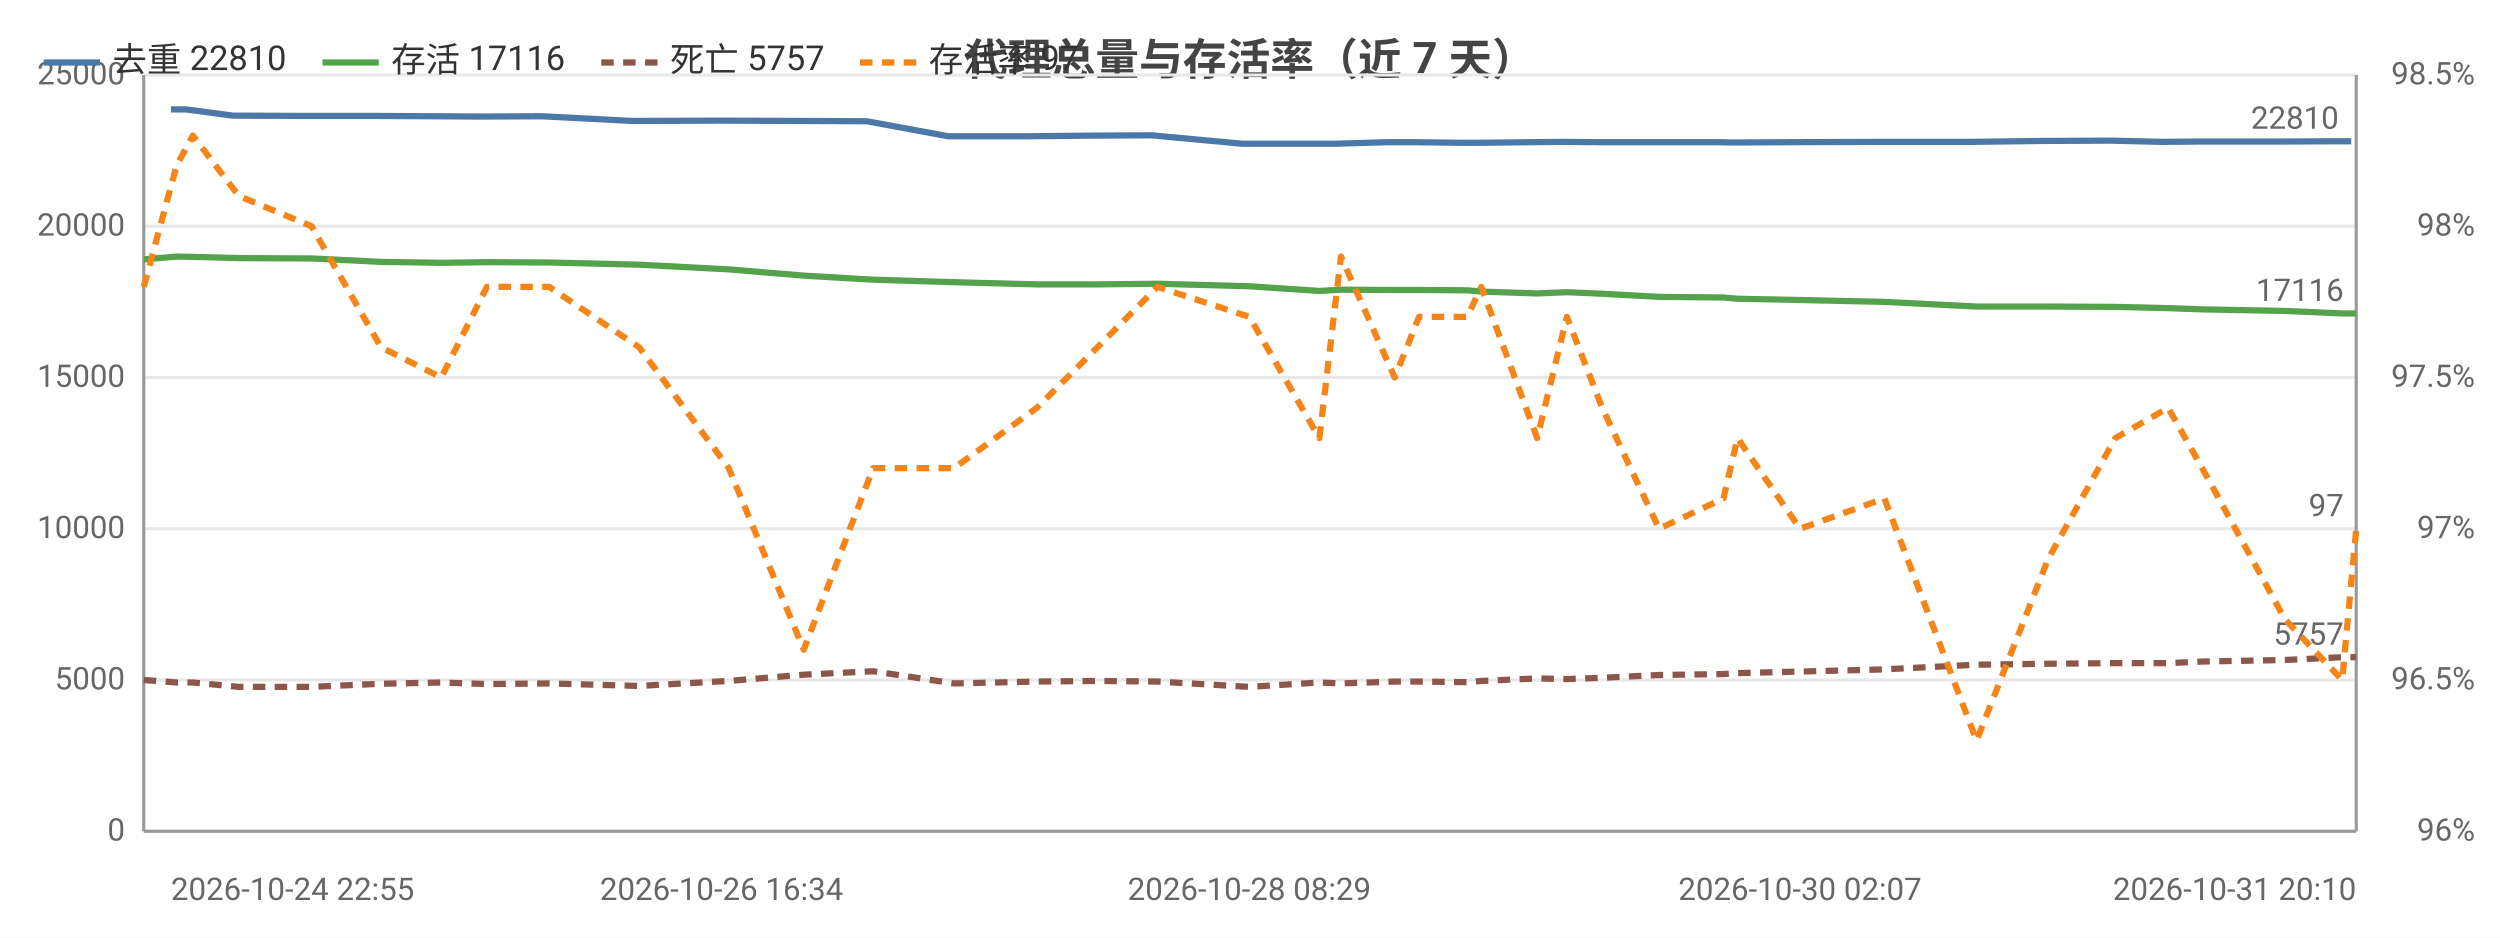
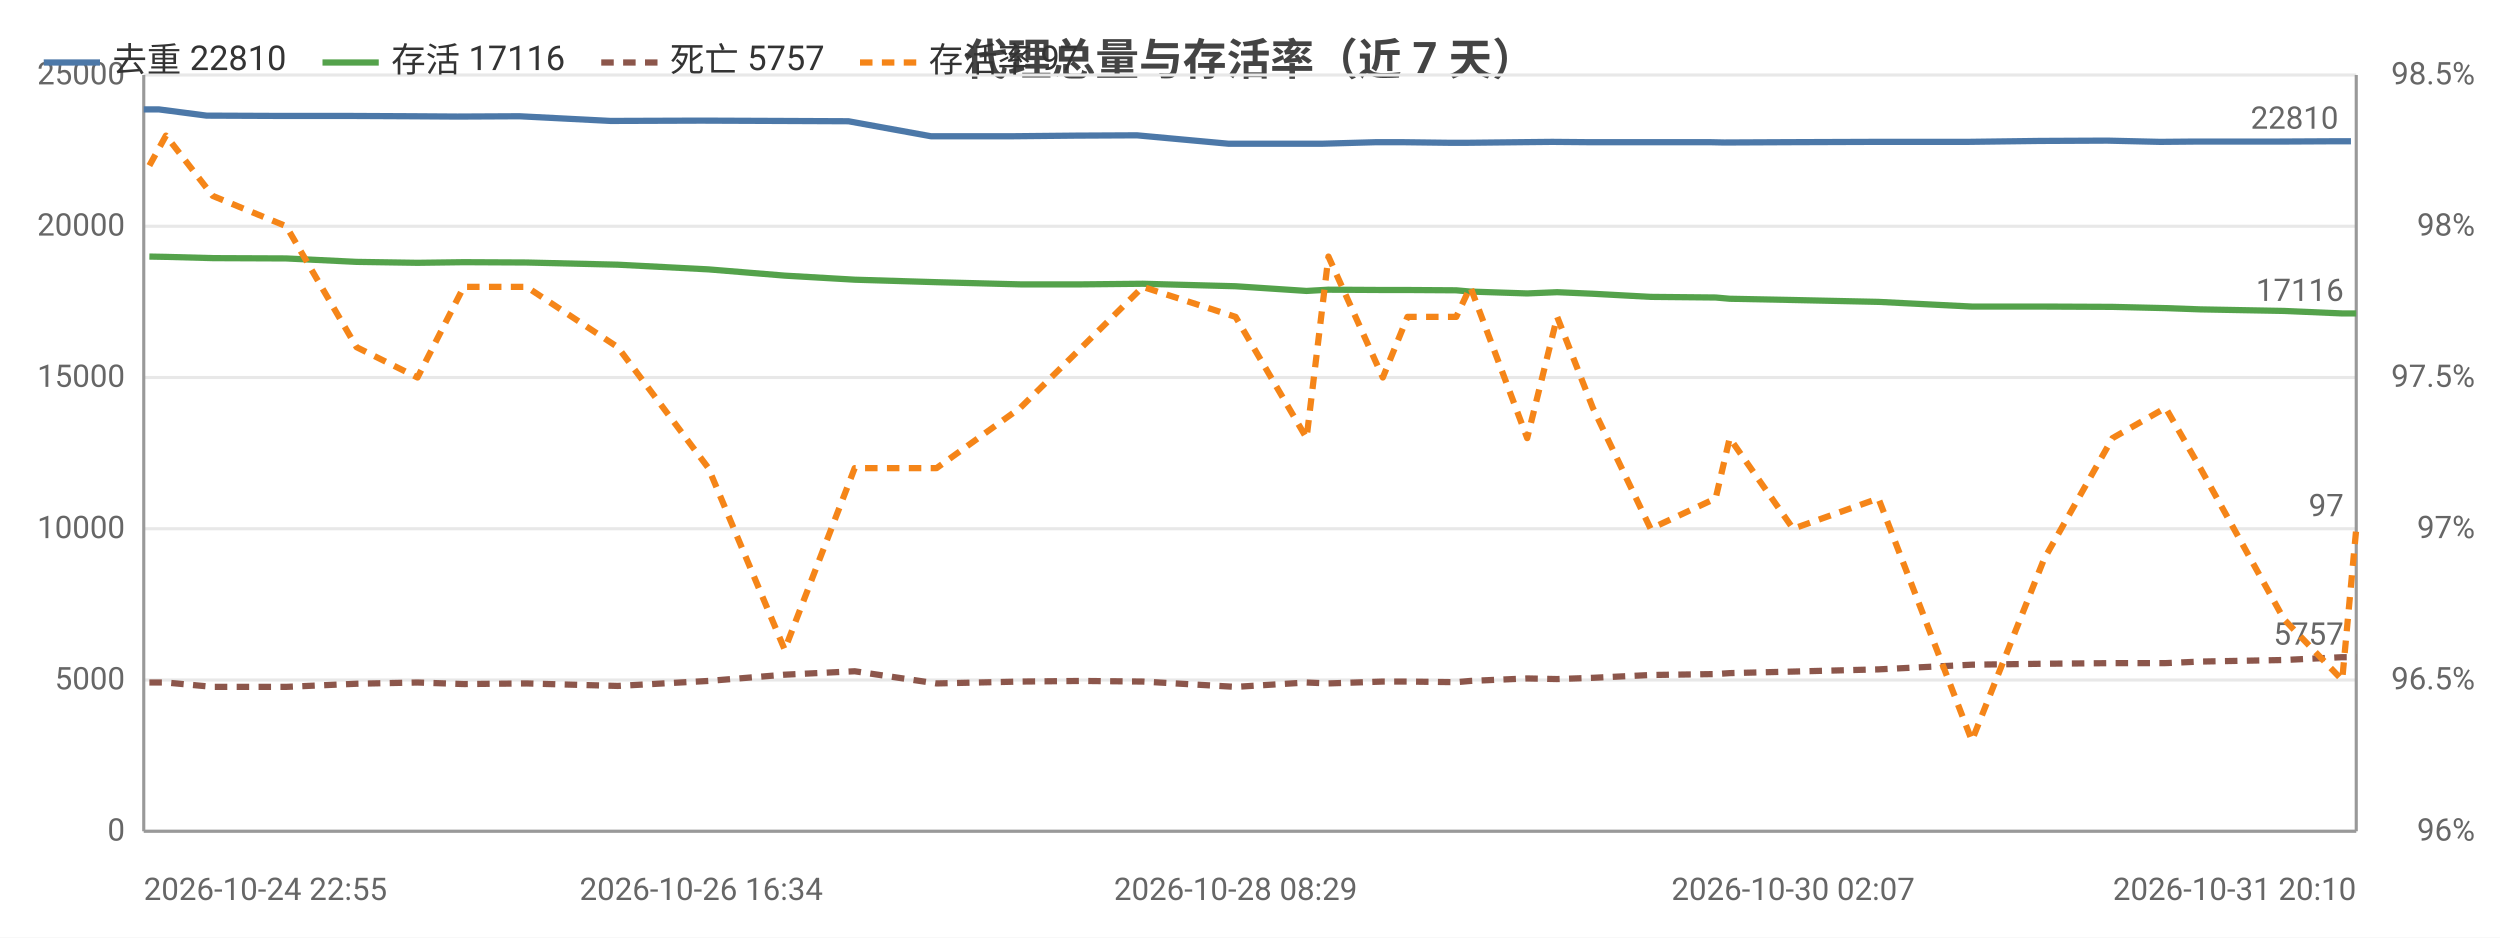
<svg xmlns="http://www.w3.org/2000/svg" width="800" height="300" viewBox="0 0 800 300">
  <rect width="800" height="300" fill="#ffffff" />
  <style>text{font-family:system-ui,-apple-system,'Segoe UI',Roboto,'PingFang SC','Microsoft YaHei','Noto Sans CJK SC',sans-serif}.g{stroke:#e8e8e8;stroke-width:1}.a{stroke:#999;stroke-width:1}.t{font-size:10px;fill:#666}.m{font-size:10px;text-anchor:middle;fill:#666}.e{font-size:10px;text-anchor:end;fill:#666}.l{font-size:11px;fill:#333}.tt{font-size:14px;font-weight:600;text-anchor:middle;fill:#444}.em{font-size:13px;text-anchor:middle;fill:#999}</style>
  <text class="tt" x="400.0" y="24">代理总量与存活率（近 7 天）</text>
  <line class="g" x1="46" y1="266" x2="754" y2="266" />
  <text class="e" x="40" y="269">0</text>
  <line class="g" x1="46" y1="217.6" x2="754" y2="217.6" />
  <text class="e" x="40" y="220.6">5000</text>
  <line class="g" x1="46" y1="169.2" x2="754" y2="169.2" />
  <text class="e" x="40" y="172.2">10000</text>
  <line class="g" x1="46" y1="120.8" x2="754" y2="120.8" />
  <text class="e" x="40" y="123.8">15000</text>
  <line class="g" x1="46" y1="72.4" x2="754" y2="72.4" />
  <text class="e" x="40" y="75.4">20000</text>
  <line class="g" x1="46" y1="24" x2="754" y2="24" />
  <text class="e" x="40" y="27">25000</text>
  <text class="e" x="792" y="269">96%</text>
  <text class="e" x="792" y="220.6">96.5%</text>
  <text class="e" x="792" y="172.2">97%</text>
  <text class="e" x="792" y="123.8">97.5%</text>
  <text class="e" x="792" y="75.4">98%</text>
  <text class="e" x="792" y="27">98.5%</text>
  <line class="a" x1="754" y1="24" x2="754" y2="266" />
  <line class="a" x1="46" y1="24" x2="46" y2="266" />
  <line class="a" x1="46" y1="266" x2="754" y2="266" />
-   <polyline fill="none" stroke="#4c78a8" stroke-width="2" stroke-linejoin="round" points="54.7,35.0 59.4,35.0 74.5,37.0 97.6,37.1 119.7,37.1 139.2,37.2 153.8,37.3 173.4,37.2 202.2,38.7 230.9,38.6 255.5,38.7 277.4,38.8 303.4,43.6 329.4,43.6 349.2,43.4 368.5,43.3 397.6,46.0 420.3,46.0 426.9,46.0 444.2,45.5 452.3,45.5 467.9,45.7 472.4,45.7 490.2,45.5 499.8,45.4 511.1,45.5 529.2,45.5 549.6,45.5 554.2,45.6 574.4,45.5 601.3,45.4 630.9,45.4 653.8,45.1 675.3,45.0 692.1,45.4 702.9,45.3 729.6,45.3 747.9,45.2 752.4,45.2" />
-   <circle cx="54.7" cy="35.0" r="4" fill="transparent" />
-   <circle cx="74.5" cy="37.0" r="4" fill="transparent" />
-   <circle cx="119.7" cy="37.1" r="4" fill="transparent" />
-   <circle cx="153.8" cy="37.3" r="4" fill="transparent" />
-   <circle cx="202.2" cy="38.7" r="4" fill="transparent" />
-   <circle cx="255.5" cy="38.7" r="4" fill="transparent" />
-   <circle cx="303.4" cy="43.6" r="4" fill="transparent" />
-   <circle cx="349.2" cy="43.4" r="4" fill="transparent" />
-   <circle cx="397.6" cy="46.0" r="4" fill="transparent" />
-   <circle cx="426.9" cy="46.0" r="4" fill="transparent" />
-   <circle cx="452.3" cy="45.5" r="4" fill="transparent" />
-   <circle cx="472.4" cy="45.7" r="4" fill="transparent" />
-   <circle cx="499.8" cy="45.4" r="4" fill="transparent" />
-   <circle cx="529.2" cy="45.5" r="4" fill="transparent" />
-   <circle cx="554.2" cy="45.6" r="4" fill="transparent" />
-   <circle cx="601.3" cy="45.4" r="4" fill="transparent" />
-   <circle cx="653.8" cy="45.1" r="4" fill="transparent" />
-   <circle cx="692.1" cy="45.4" r="4" fill="transparent" />
-   <circle cx="729.6" cy="45.3" r="4" fill="transparent" />
-   <circle cx="752.4" cy="45.2" r="4" fill="transparent" />
-   <text class="t" x="748.4" y="41.2" text-anchor="end" fill="#4c78a8">22810</text>
-   <polyline fill="none" stroke="#54a24b" stroke-width="2" stroke-linejoin="round" points="46,83.0 56.5,82.1 61.7,82.2 76.4,82.6 99.7,82.7 121.9,83.8 141.2,84.1 155.8,83.9 175.7,84.0 204.5,84.7 233.2,86.2 257.2,88.2 279.4,89.5 305.3,90.3 331.8,91.0 351.2,91.0 370.4,90.8 399.8,91.6 422.2,93.1 429.1,92.7 446.3,92.8 454.1,92.8 469.5,92.9 474.0,93.3 491.9,93.9 501.4,93.5 512.7,94.0 530.9,95.0 551.5,95.2 556.0,95.6 576.0,96.0 603.0,96.6 632.5,98.1 655.4,98.1 676.9,98.2 693.8,98.6 704.7,99.0 731.2,99.5 749.5,100.3 754,100.3" />
-   <circle cx="46" cy="83.0" r="4" fill="transparent" />
-   <circle cx="61.7" cy="82.2" r="4" fill="transparent" />
-   <circle cx="99.7" cy="82.7" r="4" fill="transparent" />
-   <circle cx="141.2" cy="84.1" r="4" fill="transparent" />
-   <circle cx="175.7" cy="84.0" r="4" fill="transparent" />
-   <circle cx="233.2" cy="86.2" r="4" fill="transparent" />
-   <circle cx="279.4" cy="89.5" r="4" fill="transparent" />
-   <circle cx="331.8" cy="91.0" r="4" fill="transparent" />
-   <circle cx="370.4" cy="90.8" r="4" fill="transparent" />
-   <circle cx="422.2" cy="93.1" r="4" fill="transparent" />
-   <circle cx="454.1" cy="92.8" r="4" fill="transparent" />
-   <circle cx="474.0" cy="93.3" r="4" fill="transparent" />
-   <circle cx="501.4" cy="93.5" r="4" fill="transparent" />
-   <circle cx="530.9" cy="95.0" r="4" fill="transparent" />
-   <circle cx="556.0" cy="95.6" r="4" fill="transparent" />
-   <circle cx="603.0" cy="96.6" r="4" fill="transparent" />
-   <circle cx="655.4" cy="98.1" r="4" fill="transparent" />
-   <circle cx="693.8" cy="98.6" r="4" fill="transparent" />
-   <circle cx="731.2" cy="99.5" r="4" fill="transparent" />
+   <polyline fill="none" stroke="#4c78a8" stroke-width="2" stroke-linejoin="round" points="46,35.0 50.8,35.0 66.1,37.0 89.5,37.1 111.8,37.1 131.6,37.2 146.4,37.3 166.2,37.2 195.4,38.7 224.4,38.6 249.3,38.7 271.5,38.8 297.9,43.6 324.2,43.6 344.2,43.4 363.8,43.3 393.2,46.0 416.2,46.0 422.9,46.0 440.4,45.5 448.5,45.5 464.3,45.7 468.9,45.7 486.9,45.5 496.7,45.4 508.1,45.5 526.4,45.5 547.1,45.5 551.7,45.6 572.2,45.5 599.4,45.4 629.4,45.4 652.6,45.1 674.3,45.0 691.3,45.4 702.3,45.3 729.3,45.3 747.8,45.2 752.3,45.2" />
+   <circle cx="46" cy="35.0" r="4" fill="transparent" />
+   <circle cx="66.1" cy="37.0" r="4" fill="transparent" />
+   <circle cx="111.8" cy="37.1" r="4" fill="transparent" />
+   <circle cx="146.4" cy="37.3" r="4" fill="transparent" />
+   <circle cx="195.4" cy="38.7" r="4" fill="transparent" />
+   <circle cx="249.3" cy="38.7" r="4" fill="transparent" />
+   <circle cx="297.9" cy="43.6" r="4" fill="transparent" />
+   <circle cx="344.2" cy="43.4" r="4" fill="transparent" />
+   <circle cx="393.2" cy="46.0" r="4" fill="transparent" />
+   <circle cx="422.9" cy="46.0" r="4" fill="transparent" />
+   <circle cx="448.5" cy="45.5" r="4" fill="transparent" />
+   <circle cx="468.9" cy="45.7" r="4" fill="transparent" />
+   <circle cx="496.7" cy="45.4" r="4" fill="transparent" />
+   <circle cx="526.4" cy="45.5" r="4" fill="transparent" />
+   <circle cx="551.7" cy="45.6" r="4" fill="transparent" />
+   <circle cx="599.4" cy="45.4" r="4" fill="transparent" />
+   <circle cx="652.6" cy="45.1" r="4" fill="transparent" />
+   <circle cx="691.3" cy="45.4" r="4" fill="transparent" />
+   <circle cx="729.3" cy="45.3" r="4" fill="transparent" />
+   <circle cx="752.3" cy="45.2" r="4" fill="transparent" />
+   <text class="t" x="748.3" y="41.2" text-anchor="end" fill="#4c78a8">22810</text>
+   <polyline fill="none" stroke="#54a24b" stroke-width="2" stroke-linejoin="round" points="47.8,82.1 53.1,82.2 68.1,82.6 91.6,82.7 114.1,83.8 133.6,84.1 148.4,83.9 168.5,84.0 197.7,84.7 226.7,86.2 251.1,88.2 273.5,89.5 299.7,90.3 326.5,91.0 346.2,91.0 365.7,90.8 395.4,91.6 418.1,93.1 425.1,92.7 442.5,92.8 450.4,92.8 466.0,92.9 470.5,93.3 488.7,93.9 498.3,93.5 509.7,94.0 528.2,95.0 549.0,95.2 553.5,95.6 573.8,96.0 601.1,96.6 631.0,98.1 654.1,98.1 676.0,98.2 693.0,98.6 704.1,99.0 730.9,99.5 749.5,100.3 754,100.3" />
+   <circle cx="47.8" cy="82.1" r="4" fill="transparent" />
+   <circle cx="68.1" cy="82.6" r="4" fill="transparent" />
+   <circle cx="114.1" cy="83.8" r="4" fill="transparent" />
+   <circle cx="148.4" cy="83.9" r="4" fill="transparent" />
+   <circle cx="197.7" cy="84.7" r="4" fill="transparent" />
+   <circle cx="251.1" cy="88.2" r="4" fill="transparent" />
+   <circle cx="299.7" cy="90.3" r="4" fill="transparent" />
+   <circle cx="346.2" cy="91.0" r="4" fill="transparent" />
+   <circle cx="395.4" cy="91.6" r="4" fill="transparent" />
+   <circle cx="425.1" cy="92.7" r="4" fill="transparent" />
+   <circle cx="450.4" cy="92.8" r="4" fill="transparent" />
+   <circle cx="470.5" cy="93.3" r="4" fill="transparent" />
+   <circle cx="498.3" cy="93.5" r="4" fill="transparent" />
+   <circle cx="528.2" cy="95.0" r="4" fill="transparent" />
+   <circle cx="553.5" cy="95.6" r="4" fill="transparent" />
+   <circle cx="601.1" cy="96.6" r="4" fill="transparent" />
+   <circle cx="654.1" cy="98.1" r="4" fill="transparent" />
+   <circle cx="693.0" cy="98.6" r="4" fill="transparent" />
+   <circle cx="730.9" cy="99.5" r="4" fill="transparent" />
  <circle cx="754" cy="100.3" r="4" fill="transparent" />
  <text class="t" x="750" y="96.3" text-anchor="end" fill="#54a24b">17116</text>
-   <polyline fill="none" stroke="#8c564b" stroke-width="2" stroke-dasharray="4,3" stroke-linejoin="round" points="46,217.6 56.5,218.4 61.7,218.4 76.4,219.8 99.7,219.8 121.9,218.8 141.2,218.4 155.8,218.9 175.7,218.7 204.5,219.5 233.2,217.9 257.2,215.9 279.4,214.8 305.3,218.7 331.8,218.1 351.2,217.9 370.4,218.1 399.8,219.8 422.2,218.4 429.1,218.7 446.3,218.1 454.1,218.1 469.5,218.3 474.0,217.9 491.9,217.1 501.4,217.3 512.7,216.9 530.9,216.0 551.5,215.7 556.0,215.4 576.0,214.9 603.0,214.2 632.5,212.7 655.4,212.4 676.9,212.2 693.8,212.2 704.7,211.7 731.2,211.2 749.5,210.3 754,210.3" />
-   <circle cx="46" cy="217.6" r="4" fill="transparent" />
-   <circle cx="61.7" cy="218.4" r="4" fill="transparent" />
-   <circle cx="99.7" cy="219.8" r="4" fill="transparent" />
-   <circle cx="141.2" cy="218.4" r="4" fill="transparent" />
-   <circle cx="175.7" cy="218.7" r="4" fill="transparent" />
-   <circle cx="233.2" cy="217.9" r="4" fill="transparent" />
-   <circle cx="279.4" cy="214.8" r="4" fill="transparent" />
-   <circle cx="331.8" cy="218.1" r="4" fill="transparent" />
-   <circle cx="370.4" cy="218.1" r="4" fill="transparent" />
-   <circle cx="422.2" cy="218.4" r="4" fill="transparent" />
-   <circle cx="454.1" cy="218.1" r="4" fill="transparent" />
-   <circle cx="474.0" cy="217.9" r="4" fill="transparent" />
-   <circle cx="501.4" cy="217.3" r="4" fill="transparent" />
-   <circle cx="530.9" cy="216.0" r="4" fill="transparent" />
-   <circle cx="556.0" cy="215.4" r="4" fill="transparent" />
-   <circle cx="603.0" cy="214.2" r="4" fill="transparent" />
-   <circle cx="655.4" cy="212.4" r="4" fill="transparent" />
-   <circle cx="693.8" cy="212.2" r="4" fill="transparent" />
-   <circle cx="731.2" cy="211.2" r="4" fill="transparent" />
+   <polyline fill="none" stroke="#8c564b" stroke-width="2" stroke-dasharray="4,3" stroke-linejoin="round" points="47.8,218.4 53.1,218.4 68.1,219.8 91.6,219.8 114.1,218.8 133.6,218.4 148.4,218.9 168.5,218.7 197.7,219.5 226.7,217.9 251.1,215.9 273.5,214.8 299.7,218.7 326.5,218.1 346.2,217.9 365.7,218.1 395.4,219.8 418.1,218.4 425.1,218.7 442.5,218.1 450.4,218.1 466.0,218.3 470.5,217.9 488.7,217.1 498.3,217.3 509.7,216.9 528.2,216.0 549.0,215.7 553.5,215.4 573.8,214.9 601.1,214.2 631.0,212.7 654.1,212.4 676.0,212.2 693.0,212.2 704.1,211.7 730.9,211.2 749.5,210.3 754,210.3" />
+   <circle cx="47.8" cy="218.4" r="4" fill="transparent" />
+   <circle cx="68.1" cy="219.8" r="4" fill="transparent" />
+   <circle cx="114.1" cy="218.8" r="4" fill="transparent" />
+   <circle cx="148.4" cy="218.9" r="4" fill="transparent" />
+   <circle cx="197.7" cy="219.5" r="4" fill="transparent" />
+   <circle cx="251.1" cy="215.9" r="4" fill="transparent" />
+   <circle cx="299.7" cy="218.7" r="4" fill="transparent" />
+   <circle cx="346.2" cy="217.9" r="4" fill="transparent" />
+   <circle cx="395.4" cy="219.8" r="4" fill="transparent" />
+   <circle cx="425.1" cy="218.7" r="4" fill="transparent" />
+   <circle cx="450.4" cy="218.1" r="4" fill="transparent" />
+   <circle cx="470.5" cy="217.9" r="4" fill="transparent" />
+   <circle cx="498.3" cy="217.3" r="4" fill="transparent" />
+   <circle cx="528.2" cy="216.0" r="4" fill="transparent" />
+   <circle cx="553.5" cy="215.4" r="4" fill="transparent" />
+   <circle cx="601.1" cy="214.2" r="4" fill="transparent" />
+   <circle cx="654.1" cy="212.4" r="4" fill="transparent" />
+   <circle cx="693.0" cy="212.2" r="4" fill="transparent" />
+   <circle cx="730.9" cy="211.2" r="4" fill="transparent" />
  <circle cx="754" cy="210.3" r="4" fill="transparent" />
  <text class="t" x="750" y="206.3" text-anchor="end" fill="#8c564b">5757</text>
-   <polyline fill="none" stroke="#f58518" stroke-width="2" stroke-dasharray="4,3" stroke-linejoin="round" points="46,91.8 56.5,53.0 61.7,43.4 76.4,62.7 99.7,72.4 121.9,111.1 141.2,120.8 155.8,91.8 175.7,91.8 204.5,111.1 233.2,149.8 257.2,207.9 279.4,149.8 305.3,149.8 331.8,130.5 351.2,111.1 370.4,91.8 399.8,101.4 422.2,140.2 429.1,82.1 446.3,120.8 454.1,101.4 469.5,101.4 474.0,91.8 491.9,140.2 501.4,101.4 512.7,130.5 530.9,169.2 551.5,159.5 556.0,140.2 576.0,169.2 603.0,159.5 632.5,237.0 655.4,178.9 676.9,140.2 693.8,130.5 704.7,149.8 731.2,198.2 749.5,217.6 754,169.2" />
-   <circle cx="46" cy="91.8" r="4" fill="transparent" />
-   <circle cx="61.7" cy="43.4" r="4" fill="transparent" />
-   <circle cx="99.7" cy="72.4" r="4" fill="transparent" />
-   <circle cx="141.2" cy="120.8" r="4" fill="transparent" />
-   <circle cx="175.7" cy="91.8" r="4" fill="transparent" />
-   <circle cx="233.2" cy="149.8" r="4" fill="transparent" />
-   <circle cx="279.4" cy="149.8" r="4" fill="transparent" />
-   <circle cx="331.8" cy="130.5" r="4" fill="transparent" />
-   <circle cx="370.4" cy="91.8" r="4" fill="transparent" />
-   <circle cx="422.2" cy="140.2" r="4" fill="transparent" />
-   <circle cx="454.1" cy="101.4" r="4" fill="transparent" />
-   <circle cx="474.0" cy="91.8" r="4" fill="transparent" />
-   <circle cx="501.4" cy="101.4" r="4" fill="transparent" />
-   <circle cx="530.9" cy="169.2" r="4" fill="transparent" />
-   <circle cx="556.0" cy="140.2" r="4" fill="transparent" />
-   <circle cx="603.0" cy="159.5" r="4" fill="transparent" />
-   <circle cx="655.4" cy="178.9" r="4" fill="transparent" />
-   <circle cx="693.8" cy="130.5" r="4" fill="transparent" />
-   <circle cx="731.2" cy="198.2" r="4" fill="transparent" />
+   <polyline fill="none" stroke="#f58518" stroke-width="2" stroke-dasharray="4,3" stroke-linejoin="round" points="47.8,53.0 53.1,43.4 68.1,62.7 91.6,72.4 114.1,111.1 133.6,120.8 148.4,91.8 168.5,91.8 197.7,111.1 226.7,149.8 251.1,207.9 273.5,149.8 299.7,149.8 326.5,130.5 346.2,111.1 365.7,91.8 395.4,101.4 418.1,140.2 425.1,82.1 442.5,120.8 450.4,101.4 466.0,101.4 470.5,91.8 488.7,140.2 498.3,101.4 509.7,130.5 528.2,169.2 549.0,159.5 553.5,140.2 573.8,169.2 601.1,159.5 631.0,237.0 654.1,178.9 676.0,140.2 693.0,130.5 704.1,149.8 730.9,198.2 749.5,217.6 754,169.2" />
+   <circle cx="47.8" cy="53.0" r="4" fill="transparent" />
+   <circle cx="68.1" cy="62.7" r="4" fill="transparent" />
+   <circle cx="114.1" cy="111.1" r="4" fill="transparent" />
+   <circle cx="148.4" cy="91.8" r="4" fill="transparent" />
+   <circle cx="197.7" cy="111.1" r="4" fill="transparent" />
+   <circle cx="251.1" cy="207.9" r="4" fill="transparent" />
+   <circle cx="299.7" cy="149.8" r="4" fill="transparent" />
+   <circle cx="346.2" cy="111.1" r="4" fill="transparent" />
+   <circle cx="395.4" cy="101.4" r="4" fill="transparent" />
+   <circle cx="425.1" cy="82.1" r="4" fill="transparent" />
+   <circle cx="450.4" cy="101.4" r="4" fill="transparent" />
+   <circle cx="470.5" cy="91.8" r="4" fill="transparent" />
+   <circle cx="498.3" cy="101.4" r="4" fill="transparent" />
+   <circle cx="528.2" cy="169.2" r="4" fill="transparent" />
+   <circle cx="553.5" cy="140.2" r="4" fill="transparent" />
+   <circle cx="601.1" cy="159.5" r="4" fill="transparent" />
+   <circle cx="654.1" cy="178.9" r="4" fill="transparent" />
+   <circle cx="693.0" cy="130.5" r="4" fill="transparent" />
+   <circle cx="730.9" cy="198.2" r="4" fill="transparent" />
  <circle cx="754" cy="169.2" r="4" fill="transparent" />
  <text class="t" x="750" y="165.2" text-anchor="end" fill="#f58518">97</text>
-   <text class="t" x="54.7" y="288">2026-10-24 22:55</text>
-   <text class="m" x="230.9" y="288">2026-10-26 16:34</text>
-   <text class="m" x="399.8" y="288">2026-10-28 08:29</text>
-   <text class="m" x="576.0" y="288">2026-10-30 02:07</text>
+   <text class="t" x="46" y="288">2026-10-24 22:55</text>
+   <text class="m" x="224.4" y="288">2026-10-26 16:34</text>
+   <text class="m" x="395.4" y="288">2026-10-28 08:29</text>
+   <text class="m" x="573.8" y="288">2026-10-30 02:07</text>
  <text class="e" x="754" y="288">2026-10-31 20:10</text>
  <line x1="14" y1="20" x2="32" y2="20" stroke="#4c78a8" stroke-width="2" />
  <text class="l" x="36" y="23">去重 22810</text>
  <line x1="103.2" y1="20" x2="121.2" y2="20" stroke="#54a24b" stroke-width="2" />
  <text class="l" x="125.2" y="23">存活 17116</text>
  <line x1="192.4" y1="20" x2="210.4" y2="20" stroke="#8c564b" stroke-width="2" stroke-dasharray="4,3" />
  <text class="l" x="214.4" y="23">死亡 5757</text>
  <line x1="275.2" y1="20" x2="293.2" y2="20" stroke="#f58518" stroke-width="2" stroke-dasharray="4,3" />
  <text class="l" x="297.2" y="23">存活率 97</text>
</svg>
